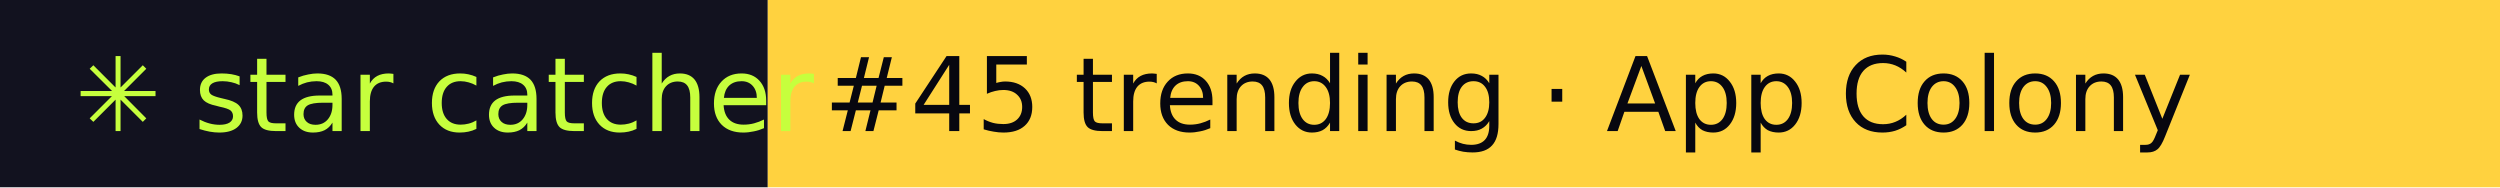
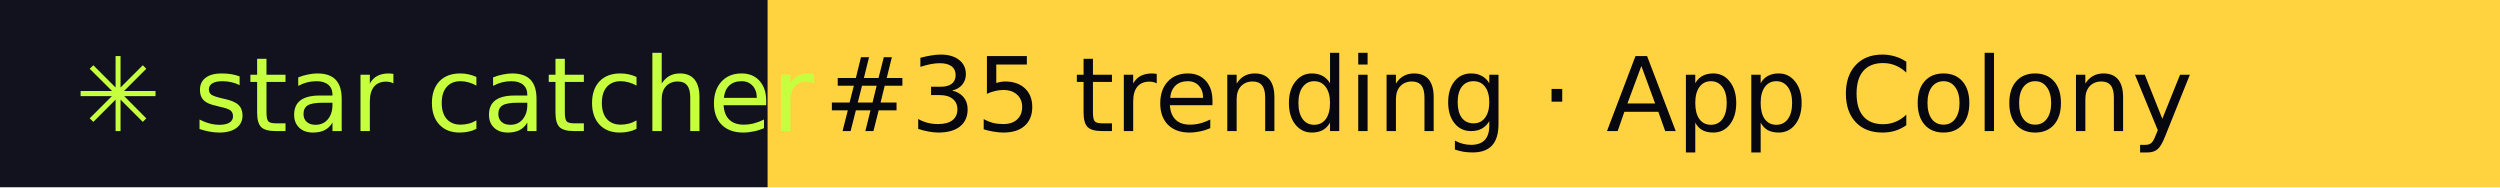
- <svg xmlns="http://www.w3.org/2000/svg" width="267" height="20" role="img" aria-label="star catcher: #45 trending · App Colony">
+ <svg xmlns="http://www.w3.org/2000/svg" width="267" height="20" role="img" aria-label="star catcher: #35 trending · App Colony">
  <rect width="82" height="20" fill="#12121F" />
  <rect x="82" width="185" height="20" fill="#FFD23F" />
  <g font-family="Verdana,DejaVu Sans,sans-serif" font-size="11">
    <text x="8" y="14" fill="#C6FF3D">✳ star catcher</text>
-     <text x="88" y="14" fill="#07070F">#45 trending · App Colony</text>
+     <text x="88" y="14" fill="#07070F">#35 trending · App Colony</text>
  </g>
</svg>
